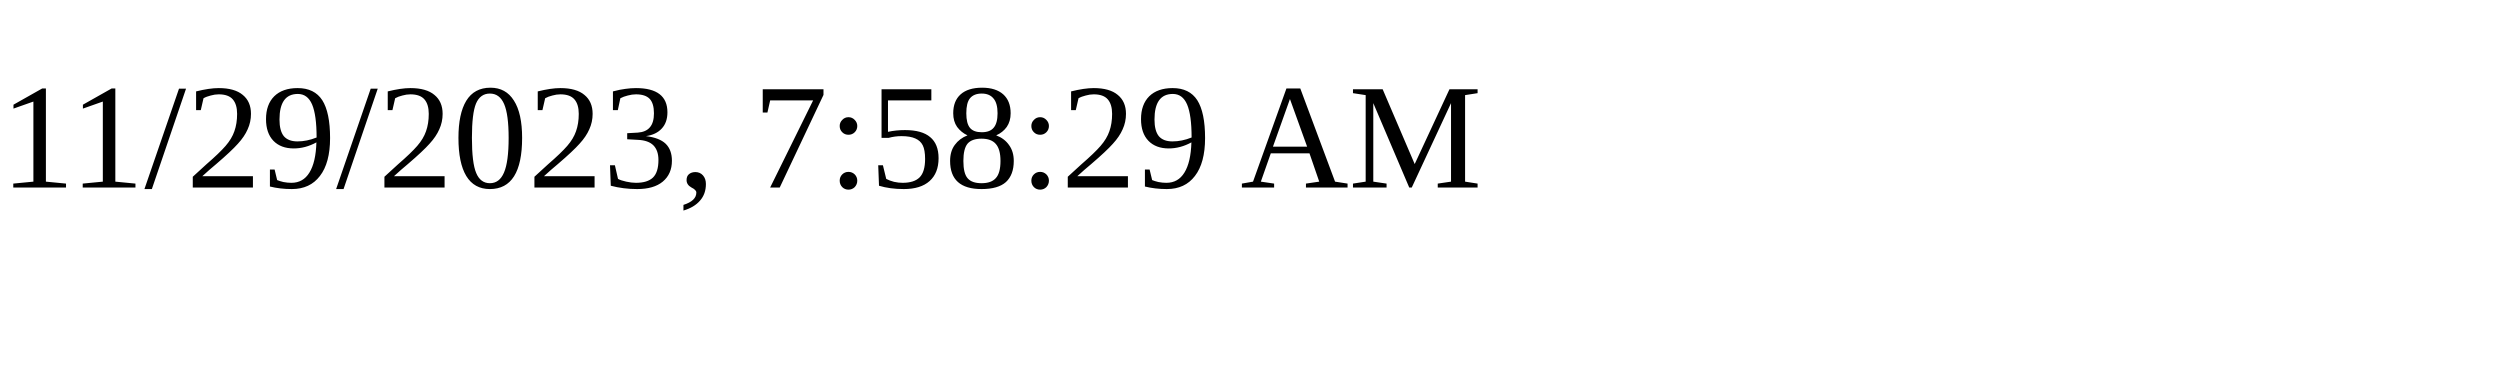
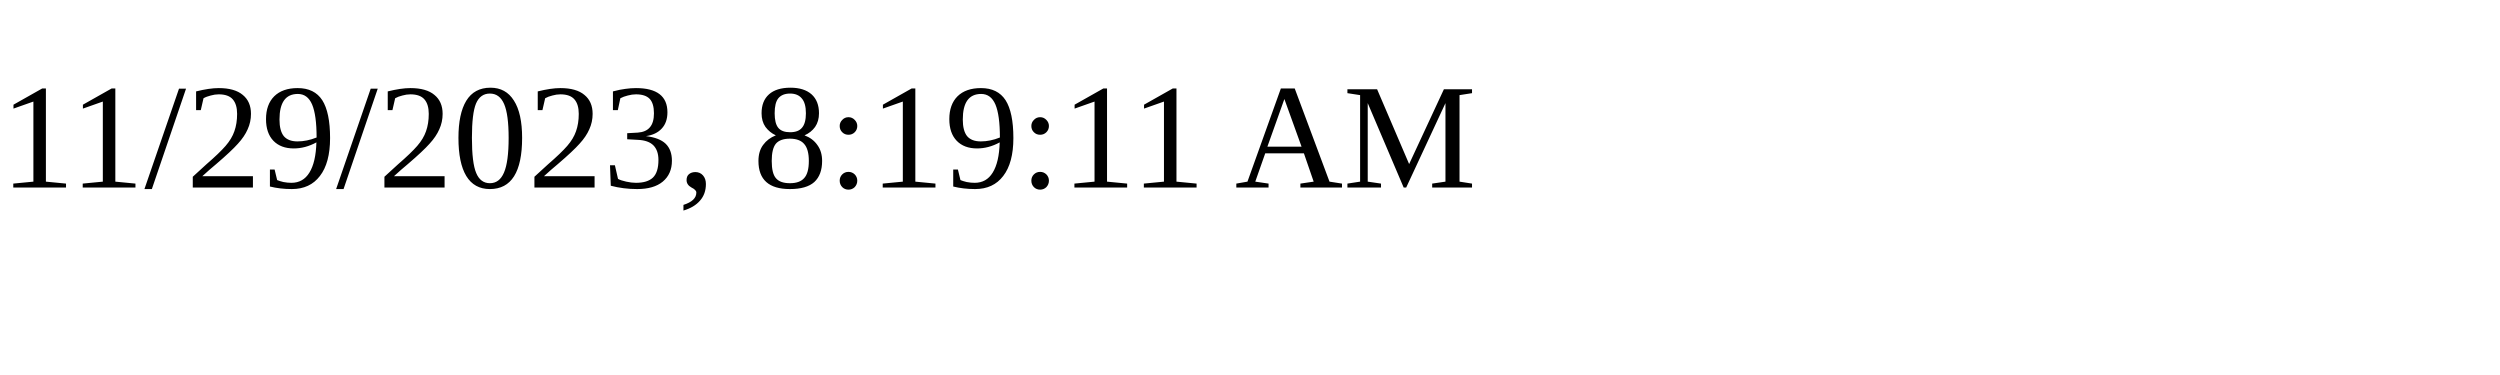
<svg xmlns="http://www.w3.org/2000/svg" height="30" width="200">
-   <text x="0" y="15">11/29/2023, 7:58:29 AM</text>
+   <text x="0" y="15">11/29/2023, 8:19:11 AM</text>
</svg>
